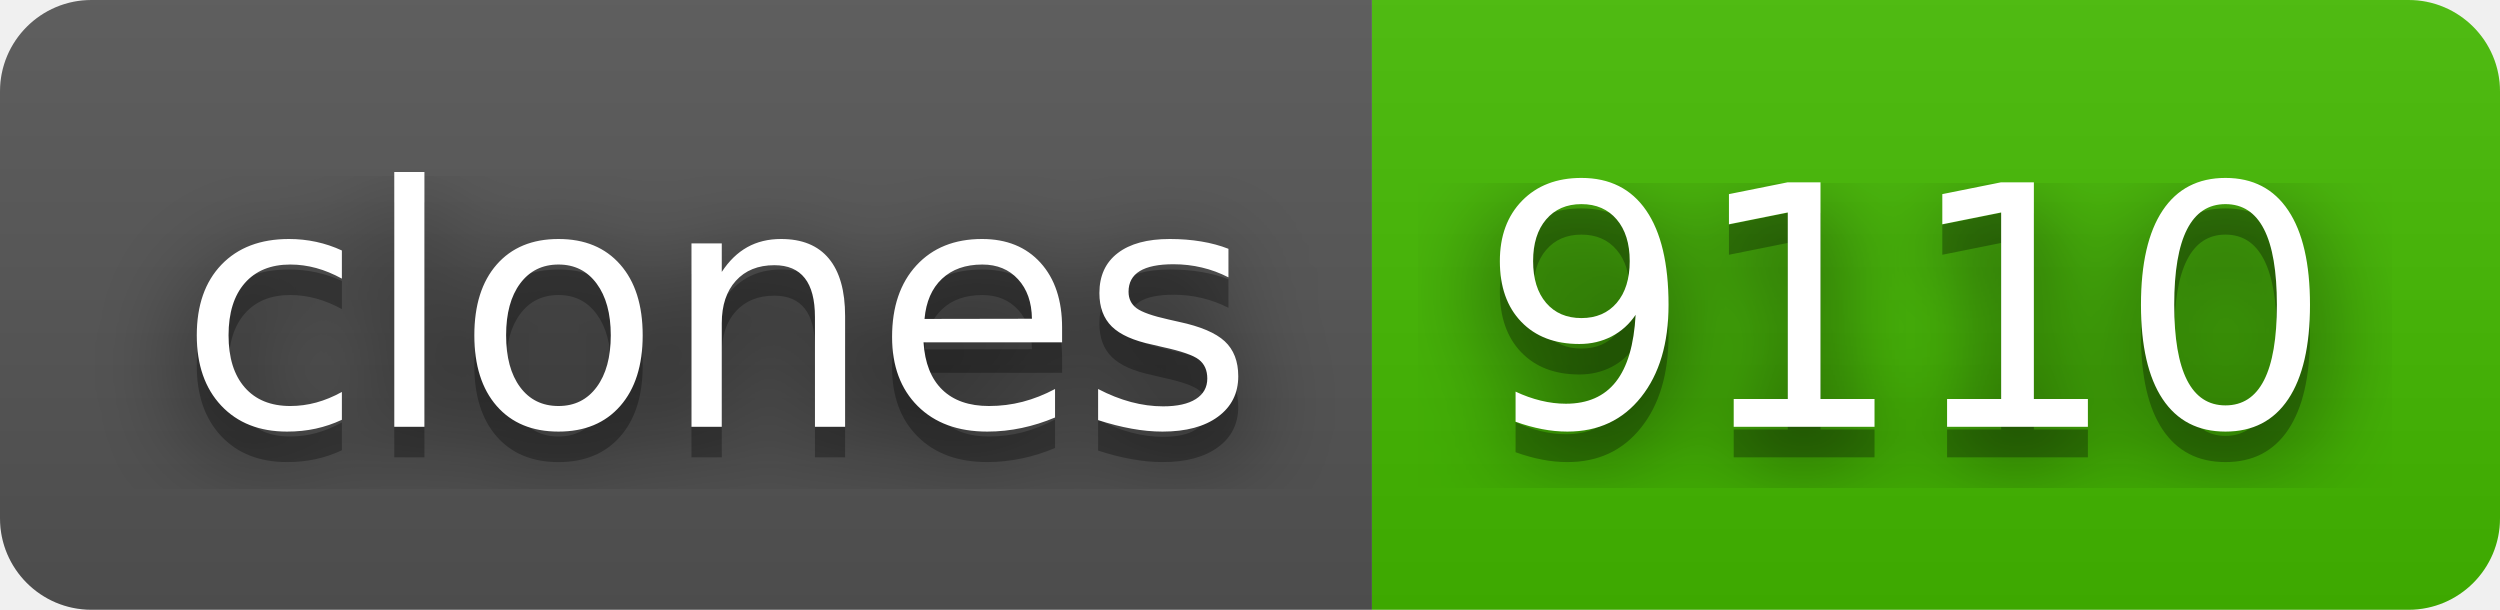
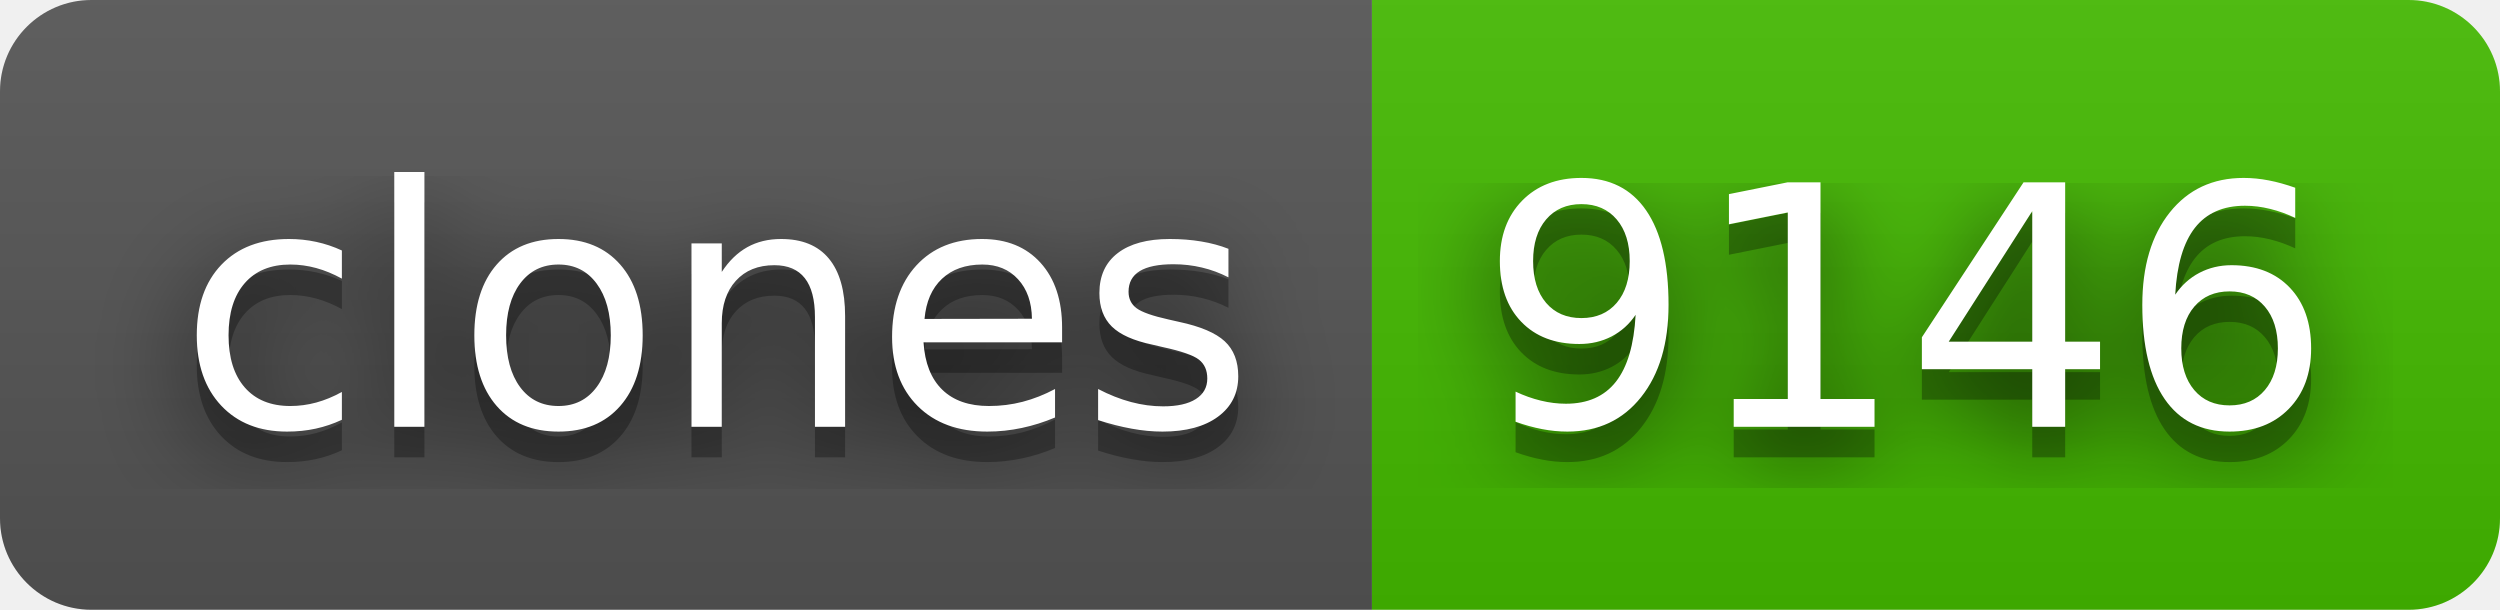
- <svg xmlns="http://www.w3.org/2000/svg" width="82" height="20" role="img" aria-label="clones: 9110">
+ <svg xmlns="http://www.w3.org/2000/svg" width="82" height="20" role="img" aria-label="clones: 9146">
  <filter id="blur">
    <feGaussianBlur stdDeviation="16" />
  </filter>
  <linearGradient id="s" x2="0" y2="100%">
    <stop offset="0" stop-color="#bbb" stop-opacity=".1" />
    <stop offset="1" stop-opacity=".1" />
  </linearGradient>
  <clipPath id="r">
    <rect width="82" height="20" rx="3" />
  </clipPath>
  <g clip-path="url(#r)">
    <rect width="45" height="20" fill="#555" />
    <rect x="45" width="37" height="20" fill="#4b0" />
    <rect width="82" height="20" fill="url(#s)" />
  </g>
  <g fill="#fff" text-anchor="middle" font-family="Verdana,Geneva,DejaVu Sans,sans-serif" text-rendering="geometricPrecision" font-size="110">
    <g transform="scale(.1)">
      <g aria-hidden="true" fill="#010101">
        <text x="235" y="150" fill-opacity=".8" filter="url(#blur)" textLength="350">clones</text>
        <text x="235" y="150" fill-opacity=".3" textLength="350">clones</text>
      </g>
      <text x="235" y="140" textLength="350">clones</text>
    </g>
    <g transform="scale(.1)">
      <g aria-hidden="true" fill="#010101">
-         <text x="625" y="150" fill-opacity=".8" filter="url(#blur)" textLength="270">9110</text>
-         <text x="625" y="150" fill-opacity=".3" textLength="270">9110</text>
+         <text x="625" y="150" fill-opacity=".8" filter="url(#blur)" textLength="270">9146</text>
+         <text x="625" y="150" fill-opacity=".3" textLength="270">9146</text>
      </g>
-       <text x="625" y="140" textLength="270">9110</text>
+       <text x="625" y="140" textLength="270">9146</text>
    </g>
  </g>
</svg>
